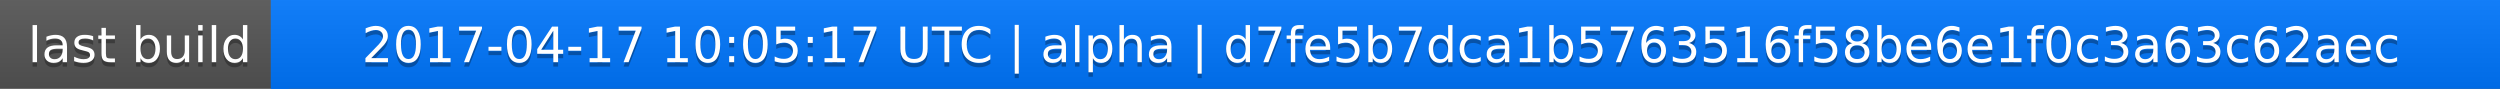
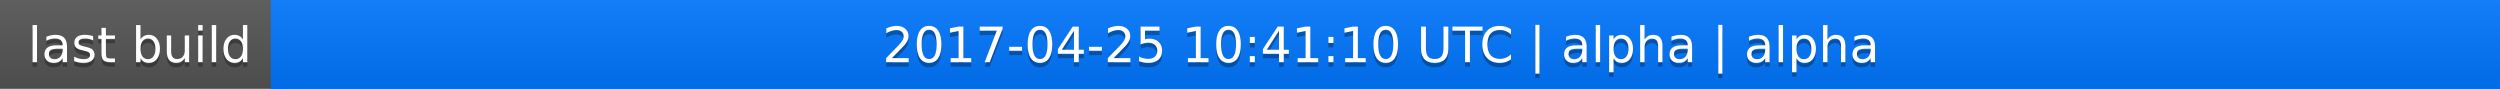
<svg xmlns="http://www.w3.org/2000/svg" width="563" height="20">
  <linearGradient id="a" x2="0" y2="100%">
    <stop offset="0" stop-color="#bbb" stop-opacity=".1" />
    <stop offset="1" stop-opacity=".1" />
  </linearGradient>
  <rect rx="0" width="563" height="20" fill="#555" />
  <rect rx="0" x="61" width="502" height="20" fill="#07f" />
  <path fill="#07f" d="M61 0h4v20h-4z" />
  <rect rx="0" width="563" height="20" fill="url(#a)" />
  <g fill="#fff" text-anchor="middle" font-family="DejaVu Sans,Verdana,Geneva,sans-serif" font-size="11">
    <text x="31.5" y="15" fill="#010101" fill-opacity=".3">last build</text>
    <text x="31.5" y="14">last build</text>
-     <text x="311" y="15" fill="#010101" fill-opacity=".3">2017-04-17 10:05:17 UTC | alpha | d7fe5b7dca1b5763516f58be6e1f0c3a63c62aec</text>
-     <text x="311" y="14">2017-04-17 10:05:17 UTC | alpha | d7fe5b7dca1b5763516f58be6e1f0c3a63c62aec</text>
+     <text x="311" y="15" fill="#010101" fill-opacity=".3">2017-04-25 10:41:10 UTC | alpha | alpha</text>
+     <text x="311" y="14">2017-04-25 10:41:10 UTC | alpha | alpha</text>
  </g>
</svg>
